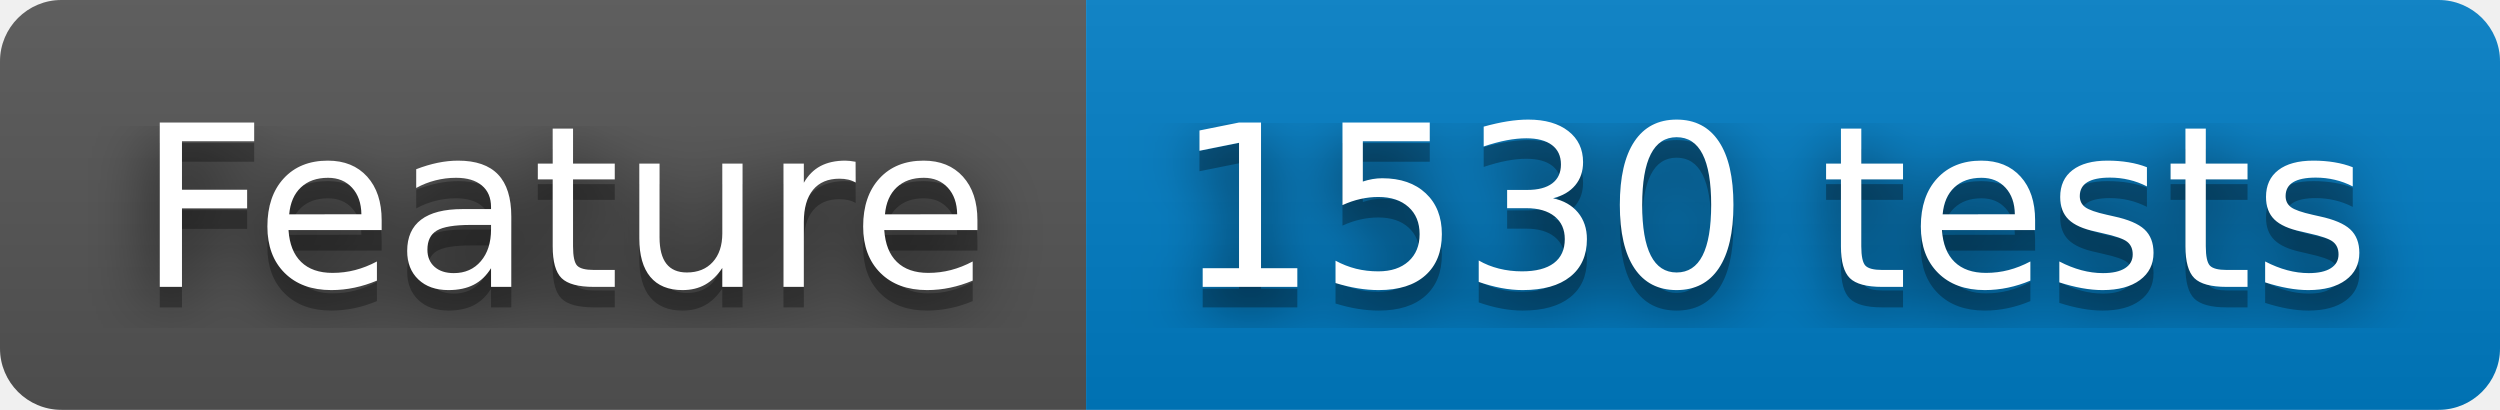
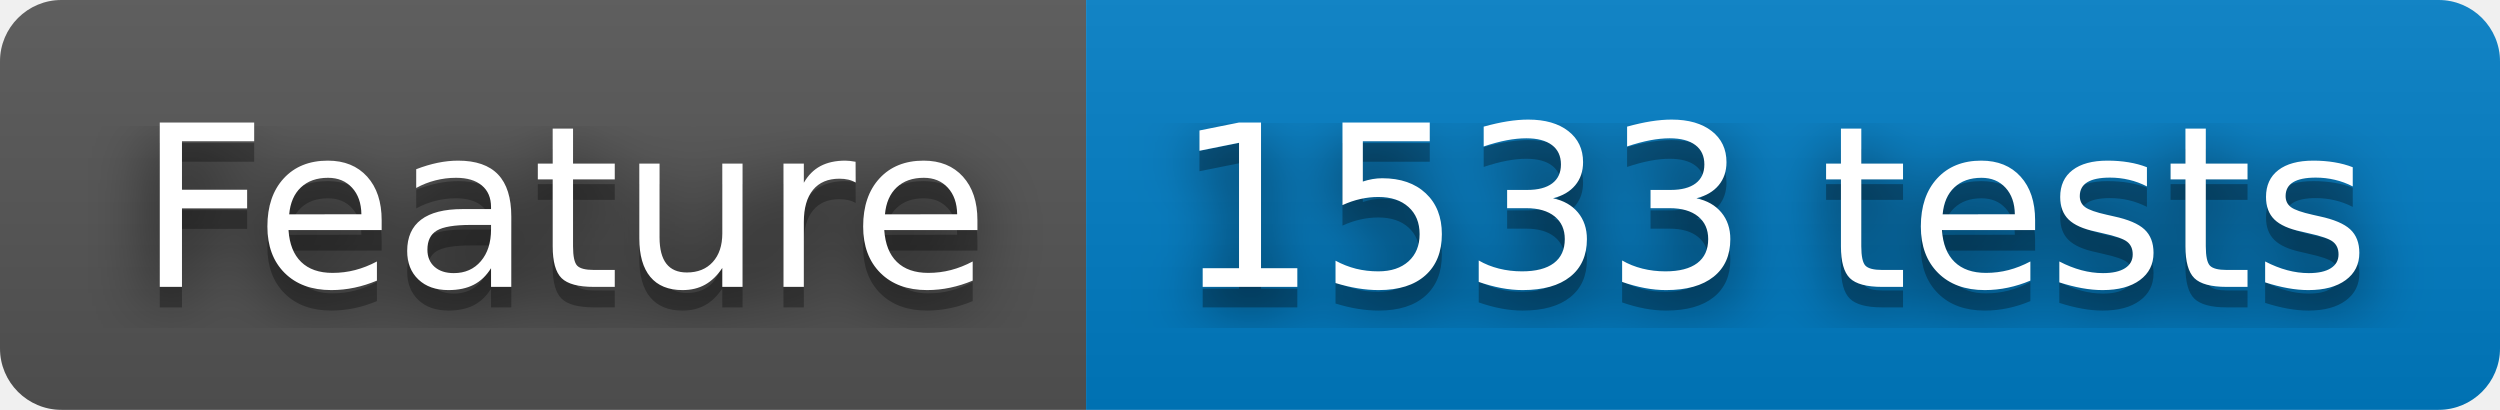
- <svg xmlns="http://www.w3.org/2000/svg" width="122" height="20" role="img" aria-label="Feature: 1530 tests">
+ <svg xmlns="http://www.w3.org/2000/svg" width="122" height="20" role="img" aria-label="Feature: 1533 tests">
  <filter id="blur">
    <feGaussianBlur stdDeviation="16" />
  </filter>
  <linearGradient id="s" x2="0" y2="100%">
    <stop offset="0" stop-color="#bbb" stop-opacity=".1" />
    <stop offset="1" stop-opacity=".1" />
  </linearGradient>
  <clipPath id="r">
    <rect width="122" height="20" rx="3" />
  </clipPath>
  <g clip-path="url(#r)">
    <rect width="53" height="20" fill="#555" />
    <rect x="53" width="69" height="20" fill="#007ec6" />
    <rect width="122" height="20" fill="url(#s)" />
  </g>
  <g fill="#fff" text-anchor="middle" font-family="Verdana,Geneva,DejaVu Sans,sans-serif" text-rendering="geometricPrecision" font-size="110">
    <g transform="scale(.1)">
      <g aria-hidden="true" fill="#010101">
        <text x="275" y="150" fill-opacity=".8" filter="url(#blur)" textLength="430">Feature</text>
        <text x="275" y="150" fill-opacity=".3" textLength="430">Feature</text>
      </g>
      <text x="275" y="140" textLength="430">Feature</text>
    </g>
    <g transform="scale(.1)">
      <g aria-hidden="true" fill="#010101">
-         <text x="865" y="150" fill-opacity=".8" filter="url(#blur)" textLength="590">1530 tests</text>
-         <text x="865" y="150" fill-opacity=".3" textLength="590">1530 tests</text>
+         <text x="865" y="150" fill-opacity=".8" filter="url(#blur)" textLength="590">1533 tests</text>
+         <text x="865" y="150" fill-opacity=".3" textLength="590">1533 tests</text>
      </g>
-       <text x="865" y="140" textLength="590">1530 tests</text>
+       <text x="865" y="140" textLength="590">1533 tests</text>
    </g>
  </g>
</svg>
